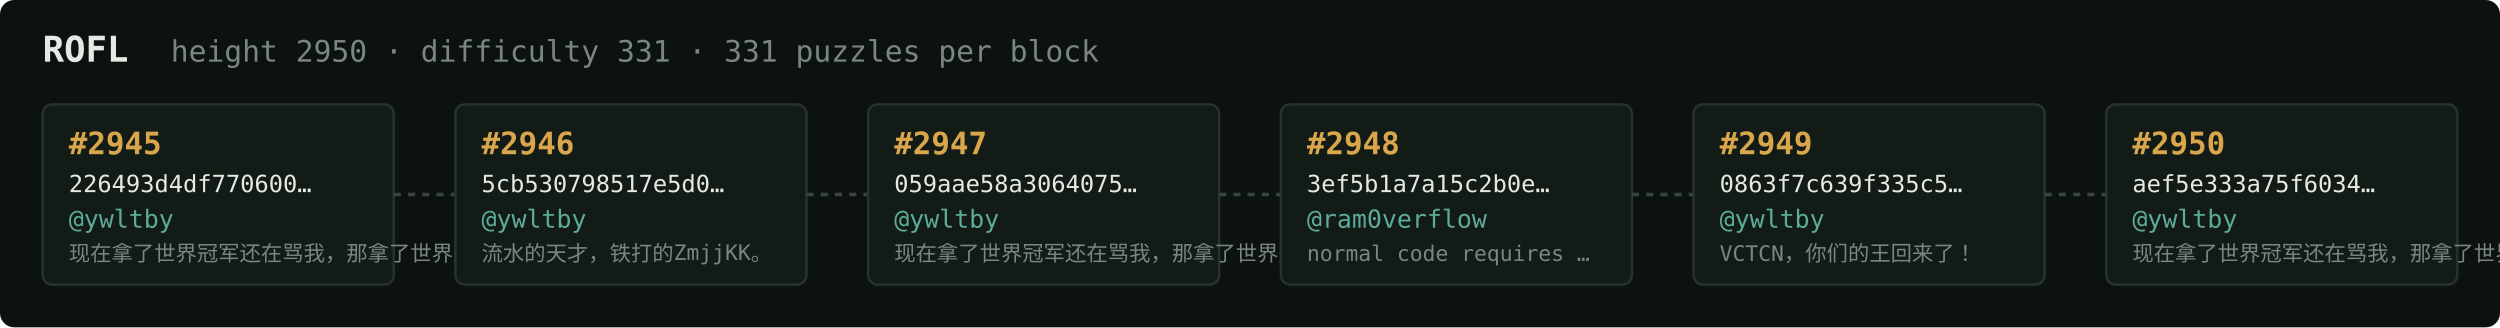
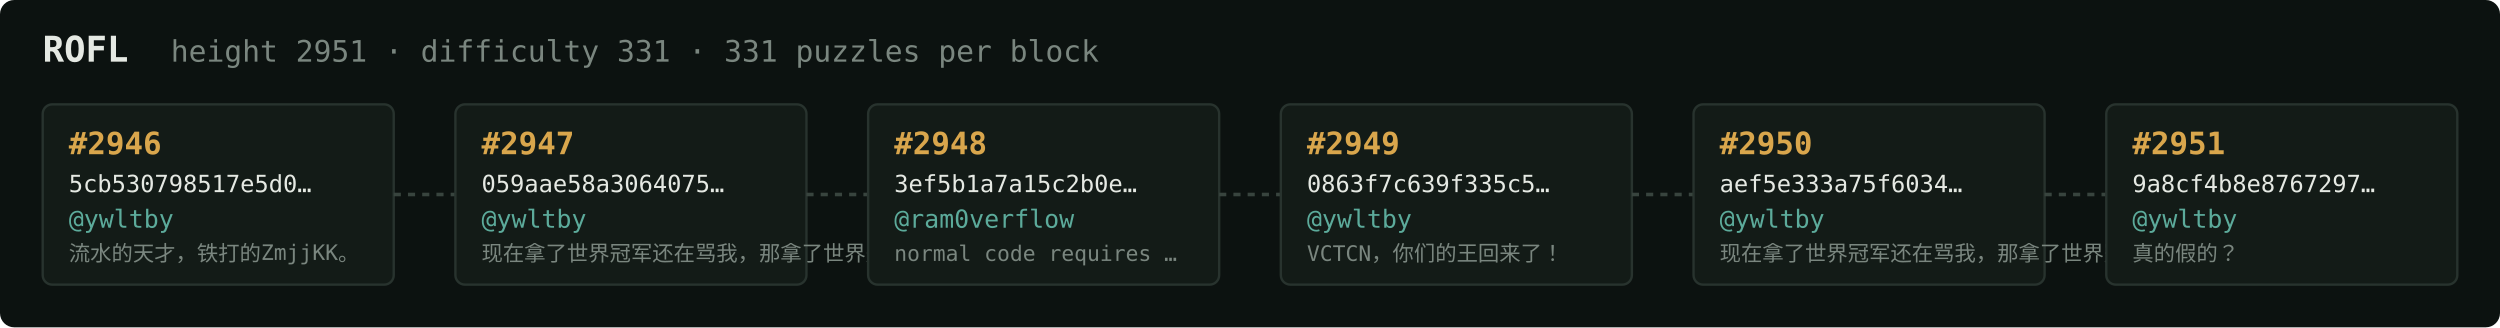
<svg xmlns="http://www.w3.org/2000/svg" width="1054" height="138" viewBox="0 0 1054 138" font-family="ui-monospace,SFMono-Regular,Menlo,monospace">
  <rect fill="#0c1210" width="1054" height="138" rx="6" />
  <text x="18" y="26" fill="#e5e9e3" font-size="15" font-weight="700">ROFL</text>
-   <text x="72" y="26" fill="#7a867f" font-size="12.5">height 2950 · difficulty 331 · 331 puzzles per block</text>
+   <text x="72" y="26" fill="#7a867f" font-size="12.5">height 2951 · difficulty 331 · 331 puzzles per block</text>
  <rect x="18" y="44" width="148" height="76" rx="4" fill="#131b17" stroke="#28332e" stroke-width="1" />
-   <text x="29" y="65" fill="#d9a64c" font-size="13" font-weight="700">#2945</text>
-   <text x="29" y="81" fill="#e5e9e3" font-size="10">226493d4df770600…</text>
+   <text x="29" y="65" fill="#d9a64c" font-size="13" font-weight="700">#2946</text>
+   <text x="29" y="81" fill="#e5e9e3" font-size="10">5cb530798517e5d0…</text>
  <text x="29" y="96" fill="#5cab9b" font-size="10.5">@ywltby</text>
-   <text x="29" y="110" fill="#7a867f" font-size="9">现在拿了世界冠军还在骂我，那拿了世界冠军有…</text>
+   <text x="29" y="110" fill="#7a867f" font-size="9">流水的天才，铁打的ZmjjKK。</text>
  <line x1="166" y1="82.0" x2="192" y2="82.0" stroke="#38443e" stroke-width="1.5" stroke-dasharray="3 3" />
  <rect x="192" y="44" width="148" height="76" rx="4" fill="#131b17" stroke="#28332e" stroke-width="1" />
-   <text x="203" y="65" fill="#d9a64c" font-size="13" font-weight="700">#2946</text>
-   <text x="203" y="81" fill="#e5e9e3" font-size="10">5cb530798517e5d0…</text>
+   <text x="203" y="65" fill="#d9a64c" font-size="13" font-weight="700">#2947</text>
+   <text x="203" y="81" fill="#e5e9e3" font-size="10">059aae58a3064075…</text>
  <text x="203" y="96" fill="#5cab9b" font-size="10.5">@ywltby</text>
-   <text x="203" y="110" fill="#7a867f" font-size="9">流水的天才，铁打的ZmjjKK。</text>
+   <text x="203" y="110" fill="#7a867f" font-size="9">现在拿了世界冠军还在骂我，那拿了世界冠军有…</text>
  <line x1="340" y1="82.0" x2="366" y2="82.0" stroke="#38443e" stroke-width="1.5" stroke-dasharray="3 3" />
  <rect x="366" y="44" width="148" height="76" rx="4" fill="#131b17" stroke="#28332e" stroke-width="1" />
-   <text x="377" y="65" fill="#d9a64c" font-size="13" font-weight="700">#2947</text>
-   <text x="377" y="81" fill="#e5e9e3" font-size="10">059aae58a3064075…</text>
-   <text x="377" y="96" fill="#5cab9b" font-size="10.5">@ywltby</text>
-   <text x="377" y="110" fill="#7a867f" font-size="9">现在拿了世界冠军还在骂我，那拿了世界冠军有…</text>
+   <text x="377" y="65" fill="#d9a64c" font-size="13" font-weight="700">#2948</text>
+   <text x="377" y="81" fill="#e5e9e3" font-size="10">3ef5b1a7a15c2b0e…</text>
+   <text x="377" y="96" fill="#5cab9b" font-size="10.5">@ram0verflow</text>
+   <text x="377" y="110" fill="#7a867f" font-size="9">normal code requires …</text>
  <line x1="514" y1="82.0" x2="540" y2="82.0" stroke="#38443e" stroke-width="1.5" stroke-dasharray="3 3" />
  <rect x="540" y="44" width="148" height="76" rx="4" fill="#131b17" stroke="#28332e" stroke-width="1" />
-   <text x="551" y="65" fill="#d9a64c" font-size="13" font-weight="700">#2948</text>
-   <text x="551" y="81" fill="#e5e9e3" font-size="10">3ef5b1a7a15c2b0e…</text>
-   <text x="551" y="96" fill="#5cab9b" font-size="10.5">@ram0verflow</text>
-   <text x="551" y="110" fill="#7a867f" font-size="9">normal code requires …</text>
+   <text x="551" y="65" fill="#d9a64c" font-size="13" font-weight="700">#2949</text>
+   <text x="551" y="81" fill="#e5e9e3" font-size="10">0863f7c639f335c5…</text>
+   <text x="551" y="96" fill="#5cab9b" font-size="10.5">@ywltby</text>
+   <text x="551" y="110" fill="#7a867f" font-size="9">VCTCN，你们的王回来了！</text>
  <line x1="688" y1="82.0" x2="714" y2="82.0" stroke="#38443e" stroke-width="1.5" stroke-dasharray="3 3" />
  <rect x="714" y="44" width="148" height="76" rx="4" fill="#131b17" stroke="#28332e" stroke-width="1" />
-   <text x="725" y="65" fill="#d9a64c" font-size="13" font-weight="700">#2949</text>
-   <text x="725" y="81" fill="#e5e9e3" font-size="10">0863f7c639f335c5…</text>
+   <text x="725" y="65" fill="#d9a64c" font-size="13" font-weight="700">#2950</text>
+   <text x="725" y="81" fill="#e5e9e3" font-size="10">aef5e333a75f6034…</text>
  <text x="725" y="96" fill="#5cab9b" font-size="10.5">@ywltby</text>
-   <text x="725" y="110" fill="#7a867f" font-size="9">VCTCN，你们的王回来了！</text>
+   <text x="725" y="110" fill="#7a867f" font-size="9">现在拿了世界冠军还在骂我，那拿了世界冠军有…</text>
  <line x1="862" y1="82.0" x2="888" y2="82.0" stroke="#38443e" stroke-width="1.5" stroke-dasharray="3 3" />
  <rect x="888" y="44" width="148" height="76" rx="4" fill="#131b17" stroke="#28332e" stroke-width="1" />
-   <text x="899" y="65" fill="#d9a64c" font-size="13" font-weight="700">#2950</text>
-   <text x="899" y="81" fill="#e5e9e3" font-size="10">aef5e333a75f6034…</text>
+   <text x="899" y="65" fill="#d9a64c" font-size="13" font-weight="700">#2951</text>
+   <text x="899" y="81" fill="#e5e9e3" font-size="10">9a8cf4b8e8767297…</text>
  <text x="899" y="96" fill="#5cab9b" font-size="10.5">@ywltby</text>
-   <text x="899" y="110" fill="#7a867f" font-size="9">现在拿了世界冠军还在骂我，那拿了世界冠军有…</text>
+   <text x="899" y="110" fill="#7a867f" font-size="9">真的假的？</text>
</svg>
